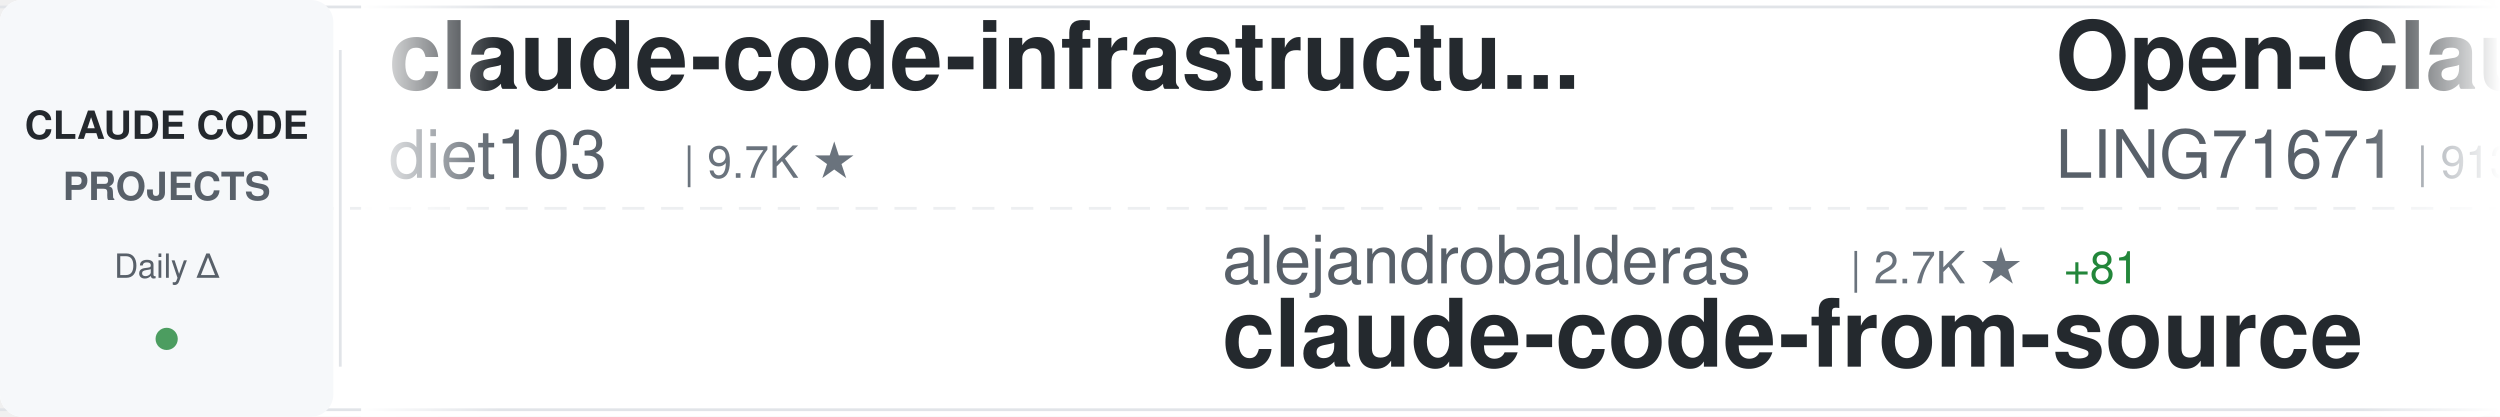
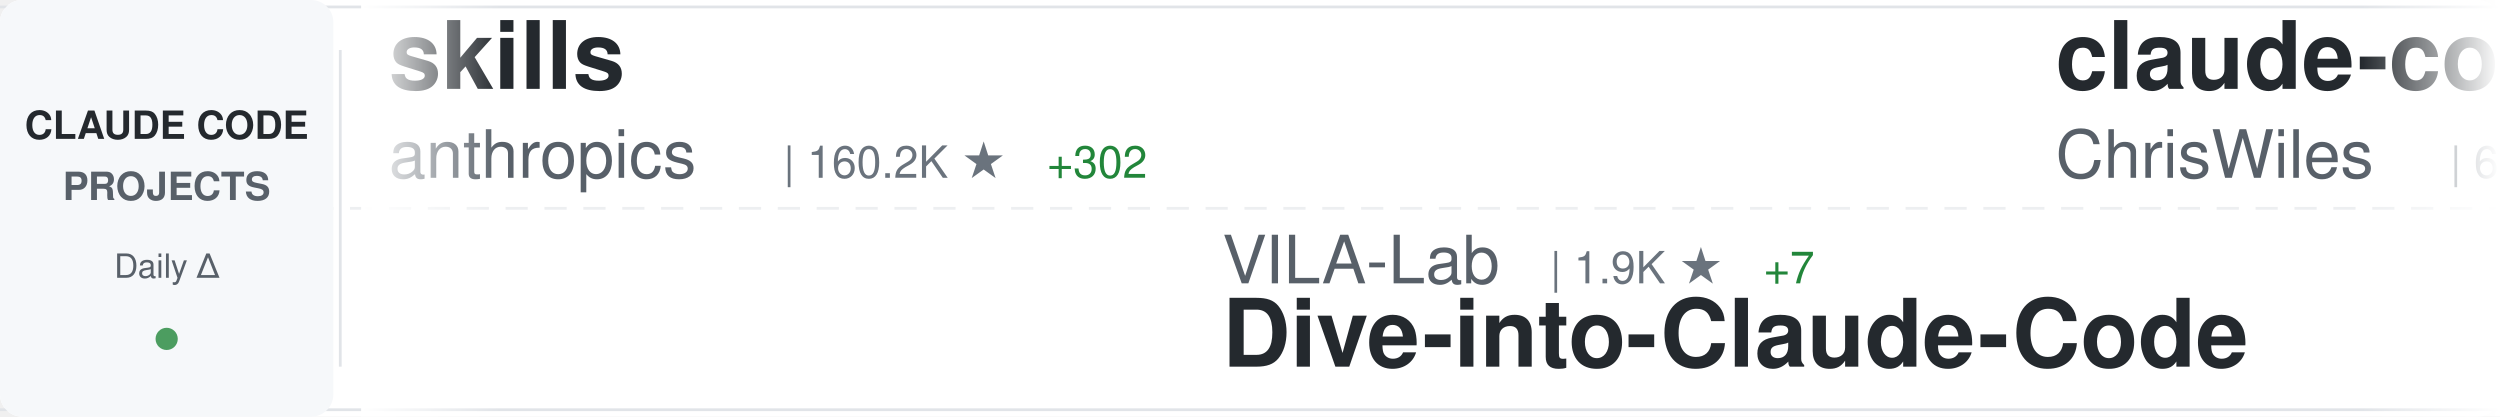
<svg xmlns="http://www.w3.org/2000/svg" width="900" height="150">
  <defs>
    <linearGradient id="awesomeLeftFade" x1="0%" y1="0%" x2="100%" y2="0%">
      <stop offset="0%" style="stop-color:#ffffff;stop-opacity:1" />
      <stop offset="100%" style="stop-color:#ffffff;stop-opacity:0" />
    </linearGradient>
    <linearGradient id="awesomeRightFade" x1="0%" y1="0%" x2="100%" y2="0%">
      <stop offset="0%" style="stop-color:#ffffff;stop-opacity:0" />
      <stop offset="100%" style="stop-color:#ffffff;stop-opacity:1" />
    </linearGradient>
  </defs>
  <rect width="900" height="150" fill="#ffffff" rx="8" />
  <rect x="0" y="2" width="900" height="1" fill="#e1e4e8" />
  <rect x="0" y="147" width="900" height="1" fill="#e1e4e8" />
  <line x1="0" y1="75" x2="900" y2="75" stroke="#e1e4e8" stroke-width="1" stroke-dasharray="8 6" opacity="0.6" />
  <rect x="0" y="0" width="120" height="150" fill="#f6f8fa" rx="8" />
  <text x="60" y="50" font-family="-apple-system, BlinkMacSystemFont, 'Segoe UI', Helvetica, Arial, sans-serif" font-size="14" font-weight="600" fill="#24292e" text-anchor="middle">CLAUDE CODE</text>
  <text x="60" y="72" font-family="-apple-system, BlinkMacSystemFont, 'Segoe UI', Helvetica, Arial, sans-serif" font-size="14" font-weight="600" fill="#586069" text-anchor="middle">PROJECTS</text>
  <text x="60" y="100" font-family="-apple-system, BlinkMacSystemFont, 'Segoe UI', Helvetica, Arial, sans-serif" font-size="12" font-weight="500" fill="#586069" text-anchor="middle">Daily Δ</text>
  <circle cx="60" cy="122" r="4" fill="#22863a" opacity="0.8" />
  <rect x="122" y="18" width="1" height="114" fill="#e1e4e8" />
  <clipPath id="awesomeTickerClip">
    <rect x="130" y="0" width="770" height="150" />
  </clipPath>
  <g clip-path="url(#awesomeTickerClip)">
    <g id="awesomeTickerItems">
      <animateTransform attributeName="transform" attributeType="XML" type="translate" from="0 0" to="-3000 0" dur="54s" repeatCount="indefinite" />
      <g transform="translate(0, 0)">
-         <text x="140" y="32" font-family="-apple-system, BlinkMacSystemFont, 'Segoe UI', Helvetica, Arial, sans-serif" font-size="34" font-weight="600" fill="#24292e">claude-code-infrastructu...</text>
-         <text x="140" y="64" font-family="-apple-system, BlinkMacSystemFont, 'Segoe UI', Helvetica, Arial, sans-serif" font-size="24" font-weight="400" fill="#586069">diet103</text>
-         <text x="246" y="64" font-family="-apple-system, BlinkMacSystemFont, 'Segoe UI', Helvetica, Arial, sans-serif" font-size="16" font-weight="500" fill="#6a737d">| 9.7K ★</text>
+         <text x="140" y="32" font-family="-apple-system, BlinkMacSystemFont, 'Segoe UI', Helvetica, Arial, sans-serif" font-size="34" font-weight="600" fill="#24292e">skills</text>
+         <text x="140" y="64" font-family="-apple-system, BlinkMacSystemFont, 'Segoe UI', Helvetica, Arial, sans-serif" font-size="24" font-weight="400" fill="#586069">anthropics</text>
+         <text x="282" y="64" font-family="-apple-system, BlinkMacSystemFont, 'Segoe UI', Helvetica, Arial, sans-serif" font-size="16" font-weight="500" fill="#6a737d">| 160.2K ★</text>
+         <text x="377" y="64" font-family="-apple-system, BlinkMacSystemFont, 'Segoe UI', Helvetica, Arial, sans-serif" font-size="16" font-weight="500" fill="#22863a"> +302</text>
      </g>
      <g transform="translate(300, 0)">
-         <text x="140" y="102" font-family="-apple-system, BlinkMacSystemFont, 'Segoe UI', Helvetica, Arial, sans-serif" font-size="24" font-weight="400" fill="#586069">alejandrobalderas</text>
-         <text x="366" y="102" font-family="-apple-system, BlinkMacSystemFont, 'Segoe UI', Helvetica, Arial, sans-serif" font-size="16" font-weight="500" fill="#6a737d">| 2.7K ★</text>
-         <text x="443" y="102" font-family="-apple-system, BlinkMacSystemFont, 'Segoe UI', Helvetica, Arial, sans-serif" font-size="16" font-weight="500" fill="#22863a"> +81</text>
-         <text x="140" y="132" font-family="-apple-system, BlinkMacSystemFont, 'Segoe UI', Helvetica, Arial, sans-serif" font-size="34" font-weight="600" fill="#24292e">claude-code-from-source</text>
+         <text x="140" y="102" font-family="-apple-system, BlinkMacSystemFont, 'Segoe UI', Helvetica, Arial, sans-serif" font-size="24" font-weight="400" fill="#586069">VILA-Lab</text>
+         <text x="258" y="102" font-family="-apple-system, BlinkMacSystemFont, 'Segoe UI', Helvetica, Arial, sans-serif" font-size="16" font-weight="500" fill="#6a737d">| 1.9K ★</text>
+         <text x="335" y="102" font-family="-apple-system, BlinkMacSystemFont, 'Segoe UI', Helvetica, Arial, sans-serif" font-size="16" font-weight="500" fill="#22863a"> +7</text>
+         <text x="140" y="132" font-family="-apple-system, BlinkMacSystemFont, 'Segoe UI', Helvetica, Arial, sans-serif" font-size="34" font-weight="600" fill="#24292e">Dive-into-Claude-Code</text>
      </g>
      <g transform="translate(600, 0)">
-         <text x="140" y="32" font-family="-apple-system, BlinkMacSystemFont, 'Segoe UI', Helvetica, Arial, sans-serif" font-size="34" font-weight="600" fill="#24292e">Open-ClaudeCode</text>
-         <text x="140" y="64" font-family="-apple-system, BlinkMacSystemFont, 'Segoe UI', Helvetica, Arial, sans-serif" font-size="24" font-weight="400" fill="#586069">LING71671</text>
-         <text x="270" y="64" font-family="-apple-system, BlinkMacSystemFont, 'Segoe UI', Helvetica, Arial, sans-serif" font-size="16" font-weight="500" fill="#6a737d">| 913 ★</text>
-         <text x="338" y="64" font-family="-apple-system, BlinkMacSystemFont, 'Segoe UI', Helvetica, Arial, sans-serif" font-size="16" font-weight="500" fill="#22863a"> +2</text>
+         <text x="140" y="32" font-family="-apple-system, BlinkMacSystemFont, 'Segoe UI', Helvetica, Arial, sans-serif" font-size="34" font-weight="600" fill="#24292e">claude-code-showcase</text>
+         <text x="140" y="64" font-family="-apple-system, BlinkMacSystemFont, 'Segoe UI', Helvetica, Arial, sans-serif" font-size="24" font-weight="400" fill="#586069">ChrisWiles</text>
+         <text x="282" y="64" font-family="-apple-system, BlinkMacSystemFont, 'Segoe UI', Helvetica, Arial, sans-serif" font-size="16" font-weight="500" fill="#6a737d">| 6.0K ★</text>
+         <text x="359" y="64" font-family="-apple-system, BlinkMacSystemFont, 'Segoe UI', Helvetica, Arial, sans-serif" font-size="16" font-weight="500" fill="#22863a"> +2</text>
      </g>
      <g transform="translate(900, 0)">
-         <text x="140" y="102" font-family="-apple-system, BlinkMacSystemFont, 'Segoe UI', Helvetica, Arial, sans-serif" font-size="24" font-weight="400" fill="#586069">jqueryscript</text>
-         <text x="306" y="102" font-family="-apple-system, BlinkMacSystemFont, 'Segoe UI', Helvetica, Arial, sans-serif" font-size="16" font-weight="500" fill="#6a737d">| 461 ★</text>
-         <text x="374" y="102" font-family="-apple-system, BlinkMacSystemFont, 'Segoe UI', Helvetica, Arial, sans-serif" font-size="16" font-weight="500" fill="#22863a"> +1</text>
-         <text x="140" y="132" font-family="-apple-system, BlinkMacSystemFont, 'Segoe UI', Helvetica, Arial, sans-serif" font-size="34" font-weight="600" fill="#24292e">awesome-claude-code</text>
+         <text x="140" y="102" font-family="-apple-system, BlinkMacSystemFont, 'Segoe UI', Helvetica, Arial, sans-serif" font-size="24" font-weight="400" fill="#586069">nicedreamzapp</text>
+         <text x="318" y="102" font-family="-apple-system, BlinkMacSystemFont, 'Segoe UI', Helvetica, Arial, sans-serif" font-size="16" font-weight="500" fill="#6a737d">| 2.9K ★</text>
+         <text x="395" y="102" font-family="-apple-system, BlinkMacSystemFont, 'Segoe UI', Helvetica, Arial, sans-serif" font-size="16" font-weight="500" fill="#22863a"> +1</text>
+         <text x="140" y="132" font-family="-apple-system, BlinkMacSystemFont, 'Segoe UI', Helvetica, Arial, sans-serif" font-size="34" font-weight="600" fill="#24292e">claude-code-local</text>
      </g>
      <g transform="translate(1200, 0)">
-         <text x="140" y="32" font-family="-apple-system, BlinkMacSystemFont, 'Segoe UI', Helvetica, Arial, sans-serif" font-size="34" font-weight="600" fill="#24292e">collection-claude-code-s...</text>
-         <text x="140" y="64" font-family="-apple-system, BlinkMacSystemFont, 'Segoe UI', Helvetica, Arial, sans-serif" font-size="24" font-weight="400" fill="#586069">chauncygu</text>
-         <text x="270" y="64" font-family="-apple-system, BlinkMacSystemFont, 'Segoe UI', Helvetica, Arial, sans-serif" font-size="16" font-weight="500" fill="#6a737d">| 2.8K ★</text>
-         <text x="347" y="64" font-family="-apple-system, BlinkMacSystemFont, 'Segoe UI', Helvetica, Arial, sans-serif" font-size="16" font-weight="500" fill="#22863a"> +2</text>
+         <text x="140" y="32" font-family="-apple-system, BlinkMacSystemFont, 'Segoe UI', Helvetica, Arial, sans-serif" font-size="34" font-weight="600" fill="#24292e">Claude-Code-Usage-Monito...</text>
+         <text x="140" y="64" font-family="-apple-system, BlinkMacSystemFont, 'Segoe UI', Helvetica, Arial, sans-serif" font-size="24" font-weight="400" fill="#586069">Maciek-roboblog</text>
+         <text x="342" y="64" font-family="-apple-system, BlinkMacSystemFont, 'Segoe UI', Helvetica, Arial, sans-serif" font-size="16" font-weight="500" fill="#6a737d">| 8.4K ★</text>
+         <text x="419" y="64" font-family="-apple-system, BlinkMacSystemFont, 'Segoe UI', Helvetica, Arial, sans-serif" font-size="16" font-weight="500" fill="#22863a"> +2</text>
      </g>
      <g transform="translate(1500, 0)">
-         <text x="140" y="102" font-family="-apple-system, BlinkMacSystemFont, 'Segoe UI', Helvetica, Arial, sans-serif" font-size="24" font-weight="400" fill="#586069">krusemediallc</text>
-         <text x="318" y="102" font-family="-apple-system, BlinkMacSystemFont, 'Segoe UI', Helvetica, Arial, sans-serif" font-size="16" font-weight="500" fill="#6a737d">| 996 ★</text>
-         <text x="386" y="102" font-family="-apple-system, BlinkMacSystemFont, 'Segoe UI', Helvetica, Arial, sans-serif" font-size="16" font-weight="500" fill="#22863a"> +5</text>
-         <text x="140" y="132" font-family="-apple-system, BlinkMacSystemFont, 'Segoe UI', Helvetica, Arial, sans-serif" font-size="34" font-weight="600" fill="#24292e">arcads-claude-code</text>
+         <text x="140" y="102" font-family="-apple-system, BlinkMacSystemFont, 'Segoe UI', Helvetica, Arial, sans-serif" font-size="24" font-weight="400" fill="#586069">darcyegb</text>
+         <text x="258" y="102" font-family="-apple-system, BlinkMacSystemFont, 'Segoe UI', Helvetica, Arial, sans-serif" font-size="16" font-weight="500" fill="#6a737d">| 744 ★</text>
+         <text x="140" y="132" font-family="-apple-system, BlinkMacSystemFont, 'Segoe UI', Helvetica, Arial, sans-serif" font-size="34" font-weight="600" fill="#24292e">ClaudeCodeAgents</text>
      </g>
      <g transform="translate(1800, 0)">
-         <text x="140" y="32" font-family="-apple-system, BlinkMacSystemFont, 'Segoe UI', Helvetica, Arial, sans-serif" font-size="34" font-weight="600" fill="#24292e">claude-code-source</text>
-         <text x="140" y="64" font-family="-apple-system, BlinkMacSystemFont, 'Segoe UI', Helvetica, Arial, sans-serif" font-size="24" font-weight="400" fill="#586069">hangsman</text>
-         <text x="258" y="64" font-family="-apple-system, BlinkMacSystemFont, 'Segoe UI', Helvetica, Arial, sans-serif" font-size="16" font-weight="500" fill="#6a737d">| 787 ★</text>
+         <text x="140" y="32" font-family="-apple-system, BlinkMacSystemFont, 'Segoe UI', Helvetica, Arial, sans-serif" font-size="34" font-weight="600" fill="#24292e">claude_code_src</text>
+         <text x="140" y="64" font-family="-apple-system, BlinkMacSystemFont, 'Segoe UI', Helvetica, Arial, sans-serif" font-size="24" font-weight="400" fill="#586069">ponponon</text>
+         <text x="258" y="64" font-family="-apple-system, BlinkMacSystemFont, 'Segoe UI', Helvetica, Arial, sans-serif" font-size="16" font-weight="500" fill="#6a737d">| 2.3K ★</text>
      </g>
      <g transform="translate(2100, 0)">
-         <text x="140" y="102" font-family="-apple-system, BlinkMacSystemFont, 'Segoe UI', Helvetica, Arial, sans-serif" font-size="24" font-weight="400" fill="#586069">feiskyer</text>
-         <text x="258" y="102" font-family="-apple-system, BlinkMacSystemFont, 'Segoe UI', Helvetica, Arial, sans-serif" font-size="16" font-weight="500" fill="#6a737d">| 1.6K ★</text>
-         <text x="335" y="102" font-family="-apple-system, BlinkMacSystemFont, 'Segoe UI', Helvetica, Arial, sans-serif" font-size="16" font-weight="500" fill="#22863a"> +1</text>
-         <text x="140" y="132" font-family="-apple-system, BlinkMacSystemFont, 'Segoe UI', Helvetica, Arial, sans-serif" font-size="34" font-weight="600" fill="#24292e">claude-code-settings</text>
+         <text x="140" y="102" font-family="-apple-system, BlinkMacSystemFont, 'Segoe UI', Helvetica, Arial, sans-serif" font-size="24" font-weight="400" fill="#586069">AprilNEA</text>
+         <text x="258" y="102" font-family="-apple-system, BlinkMacSystemFont, 'Segoe UI', Helvetica, Arial, sans-serif" font-size="16" font-weight="500" fill="#6a737d">| 390 ★</text>
+         <text x="140" y="132" font-family="-apple-system, BlinkMacSystemFont, 'Segoe UI', Helvetica, Arial, sans-serif" font-size="34" font-weight="600" fill="#24292e">claude-code-source</text>
      </g>
      <g transform="translate(2400, 0)">
-         <text x="140" y="32" font-family="-apple-system, BlinkMacSystemFont, 'Segoe UI', Helvetica, Arial, sans-serif" font-size="34" font-weight="600" fill="#24292e">Claude-Code</text>
-         <text x="140" y="64" font-family="-apple-system, BlinkMacSystemFont, 'Segoe UI', Helvetica, Arial, sans-serif" font-size="24" font-weight="400" fill="#586069">pengchengneo</text>
-         <text x="306" y="64" font-family="-apple-system, BlinkMacSystemFont, 'Segoe UI', Helvetica, Arial, sans-serif" font-size="16" font-weight="500" fill="#6a737d">| 1.6K ★</text>
-         <text x="383" y="64" font-family="-apple-system, BlinkMacSystemFont, 'Segoe UI', Helvetica, Arial, sans-serif" font-size="16" font-weight="500" fill="#22863a"> +5</text>
+         <text x="140" y="32" font-family="-apple-system, BlinkMacSystemFont, 'Segoe UI', Helvetica, Arial, sans-serif" font-size="34" font-weight="600" fill="#24292e">claude-code-engineering</text>
+         <text x="140" y="64" font-family="-apple-system, BlinkMacSystemFont, 'Segoe UI', Helvetica, Arial, sans-serif" font-size="24" font-weight="400" fill="#586069">huangjia2019</text>
+         <text x="306" y="64" font-family="-apple-system, BlinkMacSystemFont, 'Segoe UI', Helvetica, Arial, sans-serif" font-size="16" font-weight="500" fill="#6a737d">| 966 ★</text>
+         <text x="374" y="64" font-family="-apple-system, BlinkMacSystemFont, 'Segoe UI', Helvetica, Arial, sans-serif" font-size="16" font-weight="500" fill="#22863a"> +5</text>
      </g>
      <g transform="translate(2700, 0)">
-         <text x="140" y="102" font-family="-apple-system, BlinkMacSystemFont, 'Segoe UI', Helvetica, Arial, sans-serif" font-size="24" font-weight="400" fill="#586069">kodu-ai</text>
-         <text x="246" y="102" font-family="-apple-system, BlinkMacSystemFont, 'Segoe UI', Helvetica, Arial, sans-serif" font-size="16" font-weight="500" fill="#6a737d">| 5.3K ★</text>
-         <text x="140" y="132" font-family="-apple-system, BlinkMacSystemFont, 'Segoe UI', Helvetica, Arial, sans-serif" font-size="34" font-weight="600" fill="#24292e">claude-coder</text>
+         <text x="140" y="102" font-family="-apple-system, BlinkMacSystemFont, 'Segoe UI', Helvetica, Arial, sans-serif" font-size="24" font-weight="400" fill="#586069">chauncygu</text>
+         <text x="270" y="102" font-family="-apple-system, BlinkMacSystemFont, 'Segoe UI', Helvetica, Arial, sans-serif" font-size="16" font-weight="500" fill="#6a737d">| 2.8K ★</text>
+         <text x="347" y="102" font-family="-apple-system, BlinkMacSystemFont, 'Segoe UI', Helvetica, Arial, sans-serif" font-size="16" font-weight="500" fill="#22863a"> +3</text>
+         <text x="140" y="132" font-family="-apple-system, BlinkMacSystemFont, 'Segoe UI', Helvetica, Arial, sans-serif" font-size="34" font-weight="600" fill="#24292e">collection-claude-code-s...</text>
      </g>
      <g transform="translate(3000, 0)">
-         <text x="140" y="32" font-family="-apple-system, BlinkMacSystemFont, 'Segoe UI', Helvetica, Arial, sans-serif" font-size="34" font-weight="600" fill="#24292e">claude-code-infrastructu...</text>
-         <text x="140" y="64" font-family="-apple-system, BlinkMacSystemFont, 'Segoe UI', Helvetica, Arial, sans-serif" font-size="24" font-weight="400" fill="#586069">diet103</text>
-         <text x="246" y="64" font-family="-apple-system, BlinkMacSystemFont, 'Segoe UI', Helvetica, Arial, sans-serif" font-size="16" font-weight="500" fill="#6a737d">| 9.7K ★</text>
+         <text x="140" y="32" font-family="-apple-system, BlinkMacSystemFont, 'Segoe UI', Helvetica, Arial, sans-serif" font-size="34" font-weight="600" fill="#24292e">skills</text>
+         <text x="140" y="64" font-family="-apple-system, BlinkMacSystemFont, 'Segoe UI', Helvetica, Arial, sans-serif" font-size="24" font-weight="400" fill="#586069">anthropics</text>
+         <text x="282" y="64" font-family="-apple-system, BlinkMacSystemFont, 'Segoe UI', Helvetica, Arial, sans-serif" font-size="16" font-weight="500" fill="#6a737d">| 160.2K ★</text>
+         <text x="377" y="64" font-family="-apple-system, BlinkMacSystemFont, 'Segoe UI', Helvetica, Arial, sans-serif" font-size="16" font-weight="500" fill="#22863a"> +302</text>
      </g>
      <g transform="translate(3300, 0)">
-         <text x="140" y="102" font-family="-apple-system, BlinkMacSystemFont, 'Segoe UI', Helvetica, Arial, sans-serif" font-size="24" font-weight="400" fill="#586069">alejandrobalderas</text>
-         <text x="366" y="102" font-family="-apple-system, BlinkMacSystemFont, 'Segoe UI', Helvetica, Arial, sans-serif" font-size="16" font-weight="500" fill="#6a737d">| 2.7K ★</text>
-         <text x="443" y="102" font-family="-apple-system, BlinkMacSystemFont, 'Segoe UI', Helvetica, Arial, sans-serif" font-size="16" font-weight="500" fill="#22863a"> +81</text>
-         <text x="140" y="132" font-family="-apple-system, BlinkMacSystemFont, 'Segoe UI', Helvetica, Arial, sans-serif" font-size="34" font-weight="600" fill="#24292e">claude-code-from-source</text>
+         <text x="140" y="102" font-family="-apple-system, BlinkMacSystemFont, 'Segoe UI', Helvetica, Arial, sans-serif" font-size="24" font-weight="400" fill="#586069">VILA-Lab</text>
+         <text x="258" y="102" font-family="-apple-system, BlinkMacSystemFont, 'Segoe UI', Helvetica, Arial, sans-serif" font-size="16" font-weight="500" fill="#6a737d">| 1.9K ★</text>
+         <text x="335" y="102" font-family="-apple-system, BlinkMacSystemFont, 'Segoe UI', Helvetica, Arial, sans-serif" font-size="16" font-weight="500" fill="#22863a"> +7</text>
+         <text x="140" y="132" font-family="-apple-system, BlinkMacSystemFont, 'Segoe UI', Helvetica, Arial, sans-serif" font-size="34" font-weight="600" fill="#24292e">Dive-into-Claude-Code</text>
      </g>
      <g transform="translate(3600, 0)">
-         <text x="140" y="32" font-family="-apple-system, BlinkMacSystemFont, 'Segoe UI', Helvetica, Arial, sans-serif" font-size="34" font-weight="600" fill="#24292e">Open-ClaudeCode</text>
-         <text x="140" y="64" font-family="-apple-system, BlinkMacSystemFont, 'Segoe UI', Helvetica, Arial, sans-serif" font-size="24" font-weight="400" fill="#586069">LING71671</text>
-         <text x="270" y="64" font-family="-apple-system, BlinkMacSystemFont, 'Segoe UI', Helvetica, Arial, sans-serif" font-size="16" font-weight="500" fill="#6a737d">| 913 ★</text>
-         <text x="338" y="64" font-family="-apple-system, BlinkMacSystemFont, 'Segoe UI', Helvetica, Arial, sans-serif" font-size="16" font-weight="500" fill="#22863a"> +2</text>
+         <text x="140" y="32" font-family="-apple-system, BlinkMacSystemFont, 'Segoe UI', Helvetica, Arial, sans-serif" font-size="34" font-weight="600" fill="#24292e">claude-code-showcase</text>
+         <text x="140" y="64" font-family="-apple-system, BlinkMacSystemFont, 'Segoe UI', Helvetica, Arial, sans-serif" font-size="24" font-weight="400" fill="#586069">ChrisWiles</text>
+         <text x="282" y="64" font-family="-apple-system, BlinkMacSystemFont, 'Segoe UI', Helvetica, Arial, sans-serif" font-size="16" font-weight="500" fill="#6a737d">| 6.0K ★</text>
+         <text x="359" y="64" font-family="-apple-system, BlinkMacSystemFont, 'Segoe UI', Helvetica, Arial, sans-serif" font-size="16" font-weight="500" fill="#22863a"> +2</text>
      </g>
      <g transform="translate(3900, 0)">
-         <text x="140" y="102" font-family="-apple-system, BlinkMacSystemFont, 'Segoe UI', Helvetica, Arial, sans-serif" font-size="24" font-weight="400" fill="#586069">jqueryscript</text>
-         <text x="306" y="102" font-family="-apple-system, BlinkMacSystemFont, 'Segoe UI', Helvetica, Arial, sans-serif" font-size="16" font-weight="500" fill="#6a737d">| 461 ★</text>
-         <text x="374" y="102" font-family="-apple-system, BlinkMacSystemFont, 'Segoe UI', Helvetica, Arial, sans-serif" font-size="16" font-weight="500" fill="#22863a"> +1</text>
-         <text x="140" y="132" font-family="-apple-system, BlinkMacSystemFont, 'Segoe UI', Helvetica, Arial, sans-serif" font-size="34" font-weight="600" fill="#24292e">awesome-claude-code</text>
+         <text x="140" y="102" font-family="-apple-system, BlinkMacSystemFont, 'Segoe UI', Helvetica, Arial, sans-serif" font-size="24" font-weight="400" fill="#586069">nicedreamzapp</text>
+         <text x="318" y="102" font-family="-apple-system, BlinkMacSystemFont, 'Segoe UI', Helvetica, Arial, sans-serif" font-size="16" font-weight="500" fill="#6a737d">| 2.9K ★</text>
+         <text x="395" y="102" font-family="-apple-system, BlinkMacSystemFont, 'Segoe UI', Helvetica, Arial, sans-serif" font-size="16" font-weight="500" fill="#22863a"> +1</text>
+         <text x="140" y="132" font-family="-apple-system, BlinkMacSystemFont, 'Segoe UI', Helvetica, Arial, sans-serif" font-size="34" font-weight="600" fill="#24292e">claude-code-local</text>
      </g>
    </g>
  </g>
  <rect x="130" y="0" width="50" height="150" fill="url(#awesomeLeftFade)" />
  <rect x="850" y="0" width="50" height="150" fill="url(#awesomeRightFade)" />
</svg>
